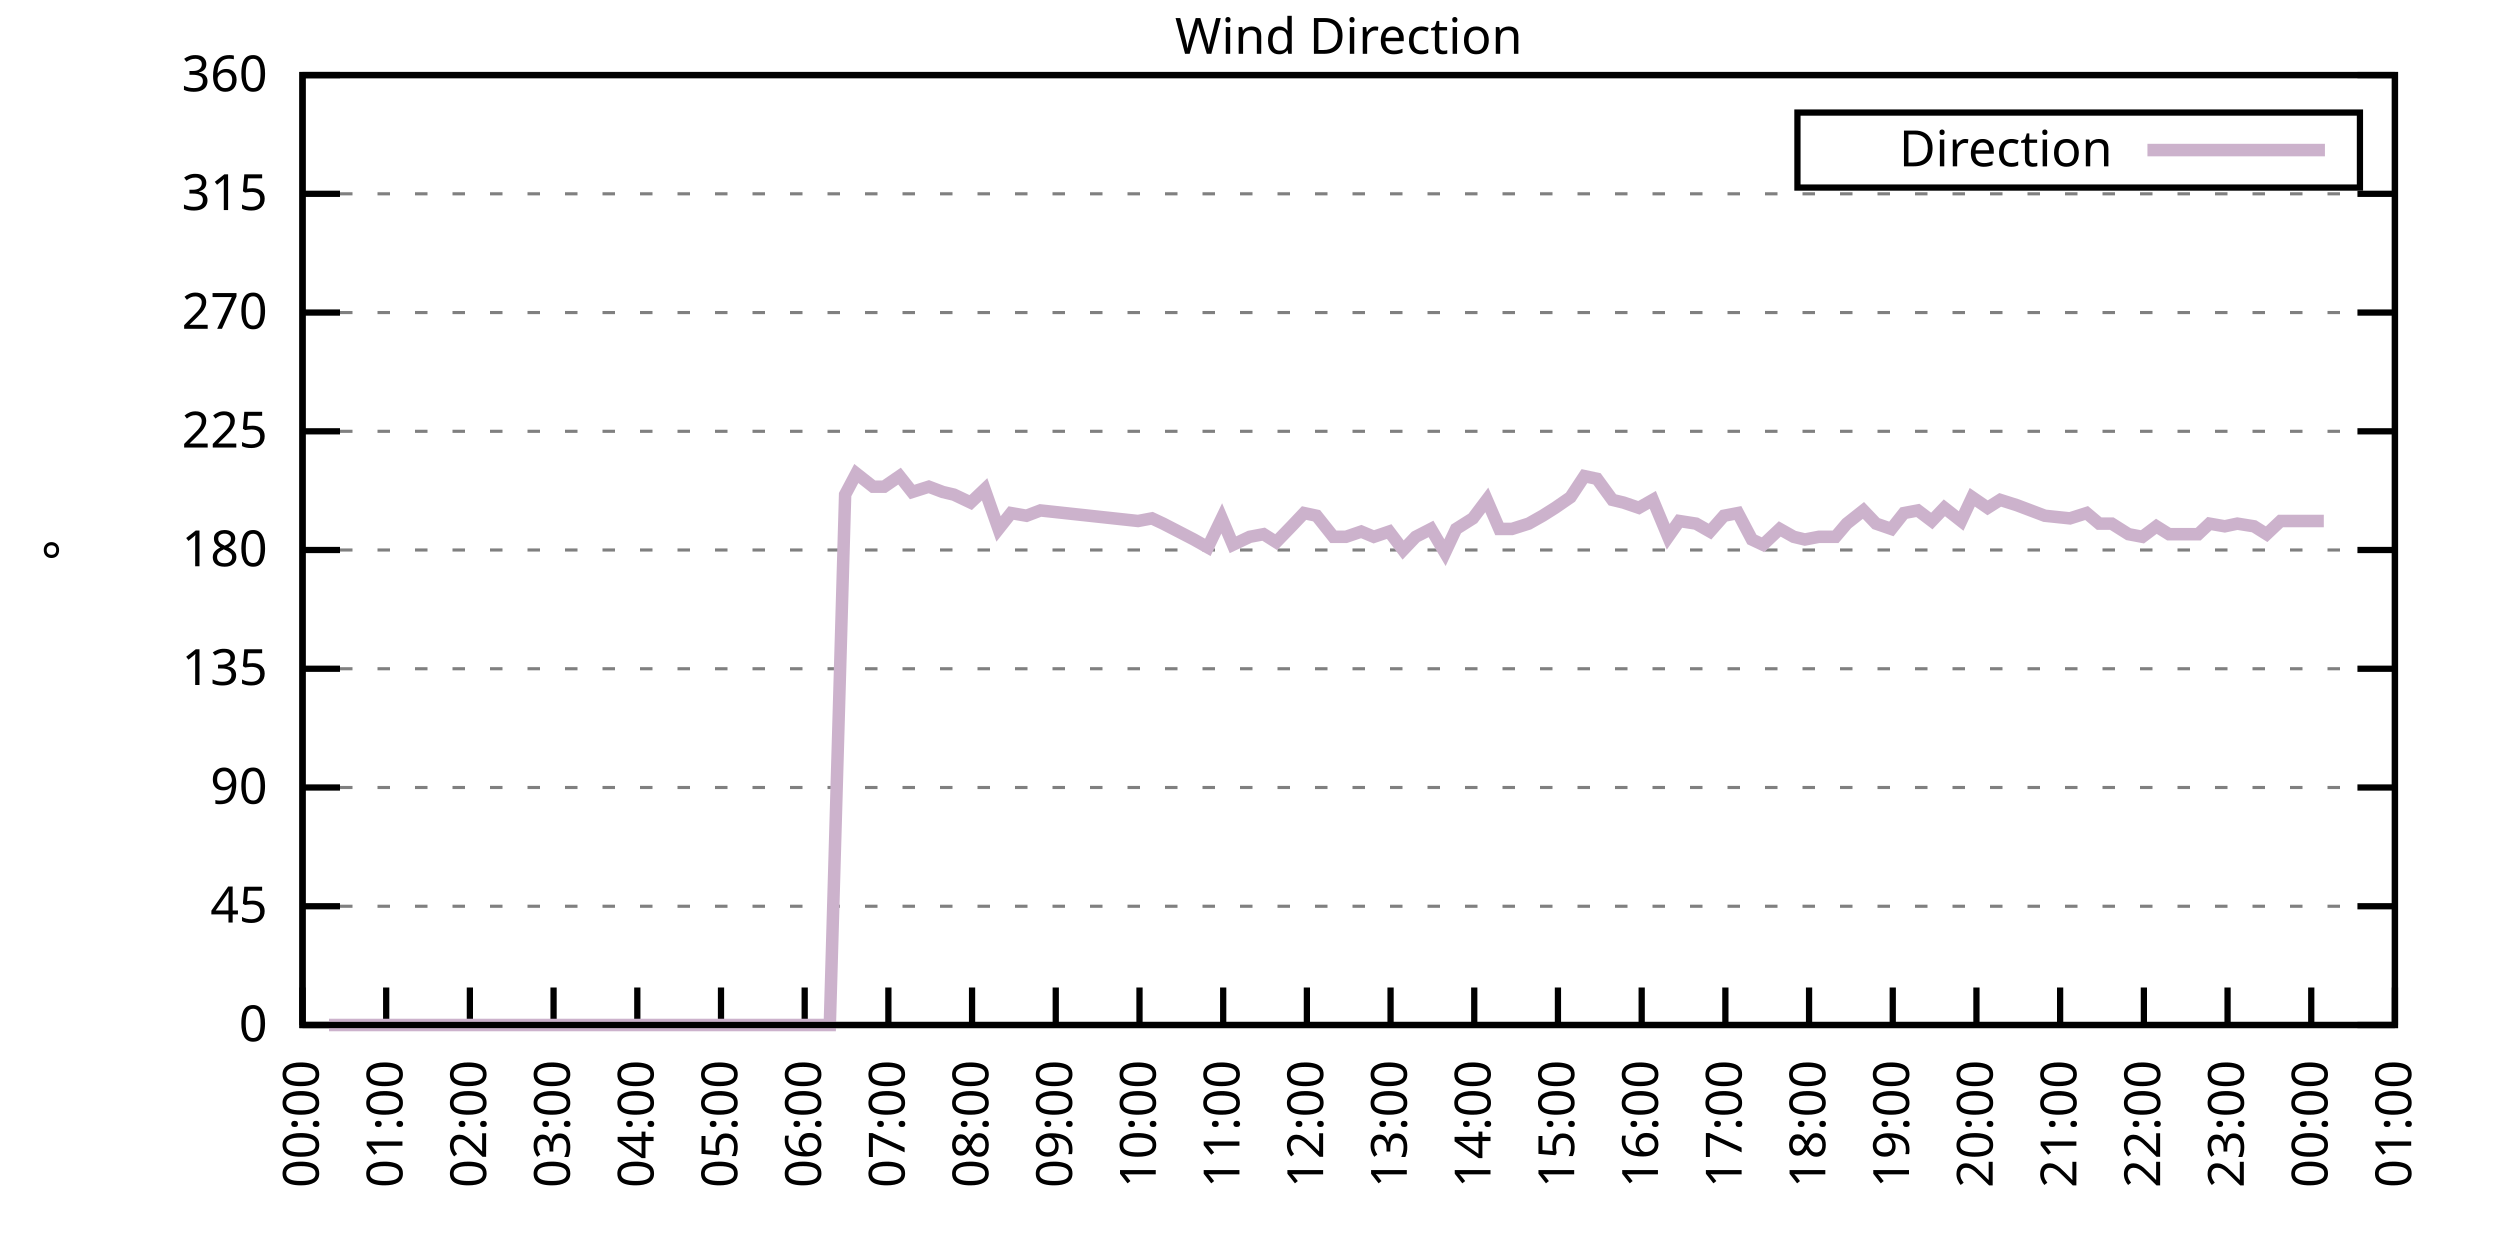
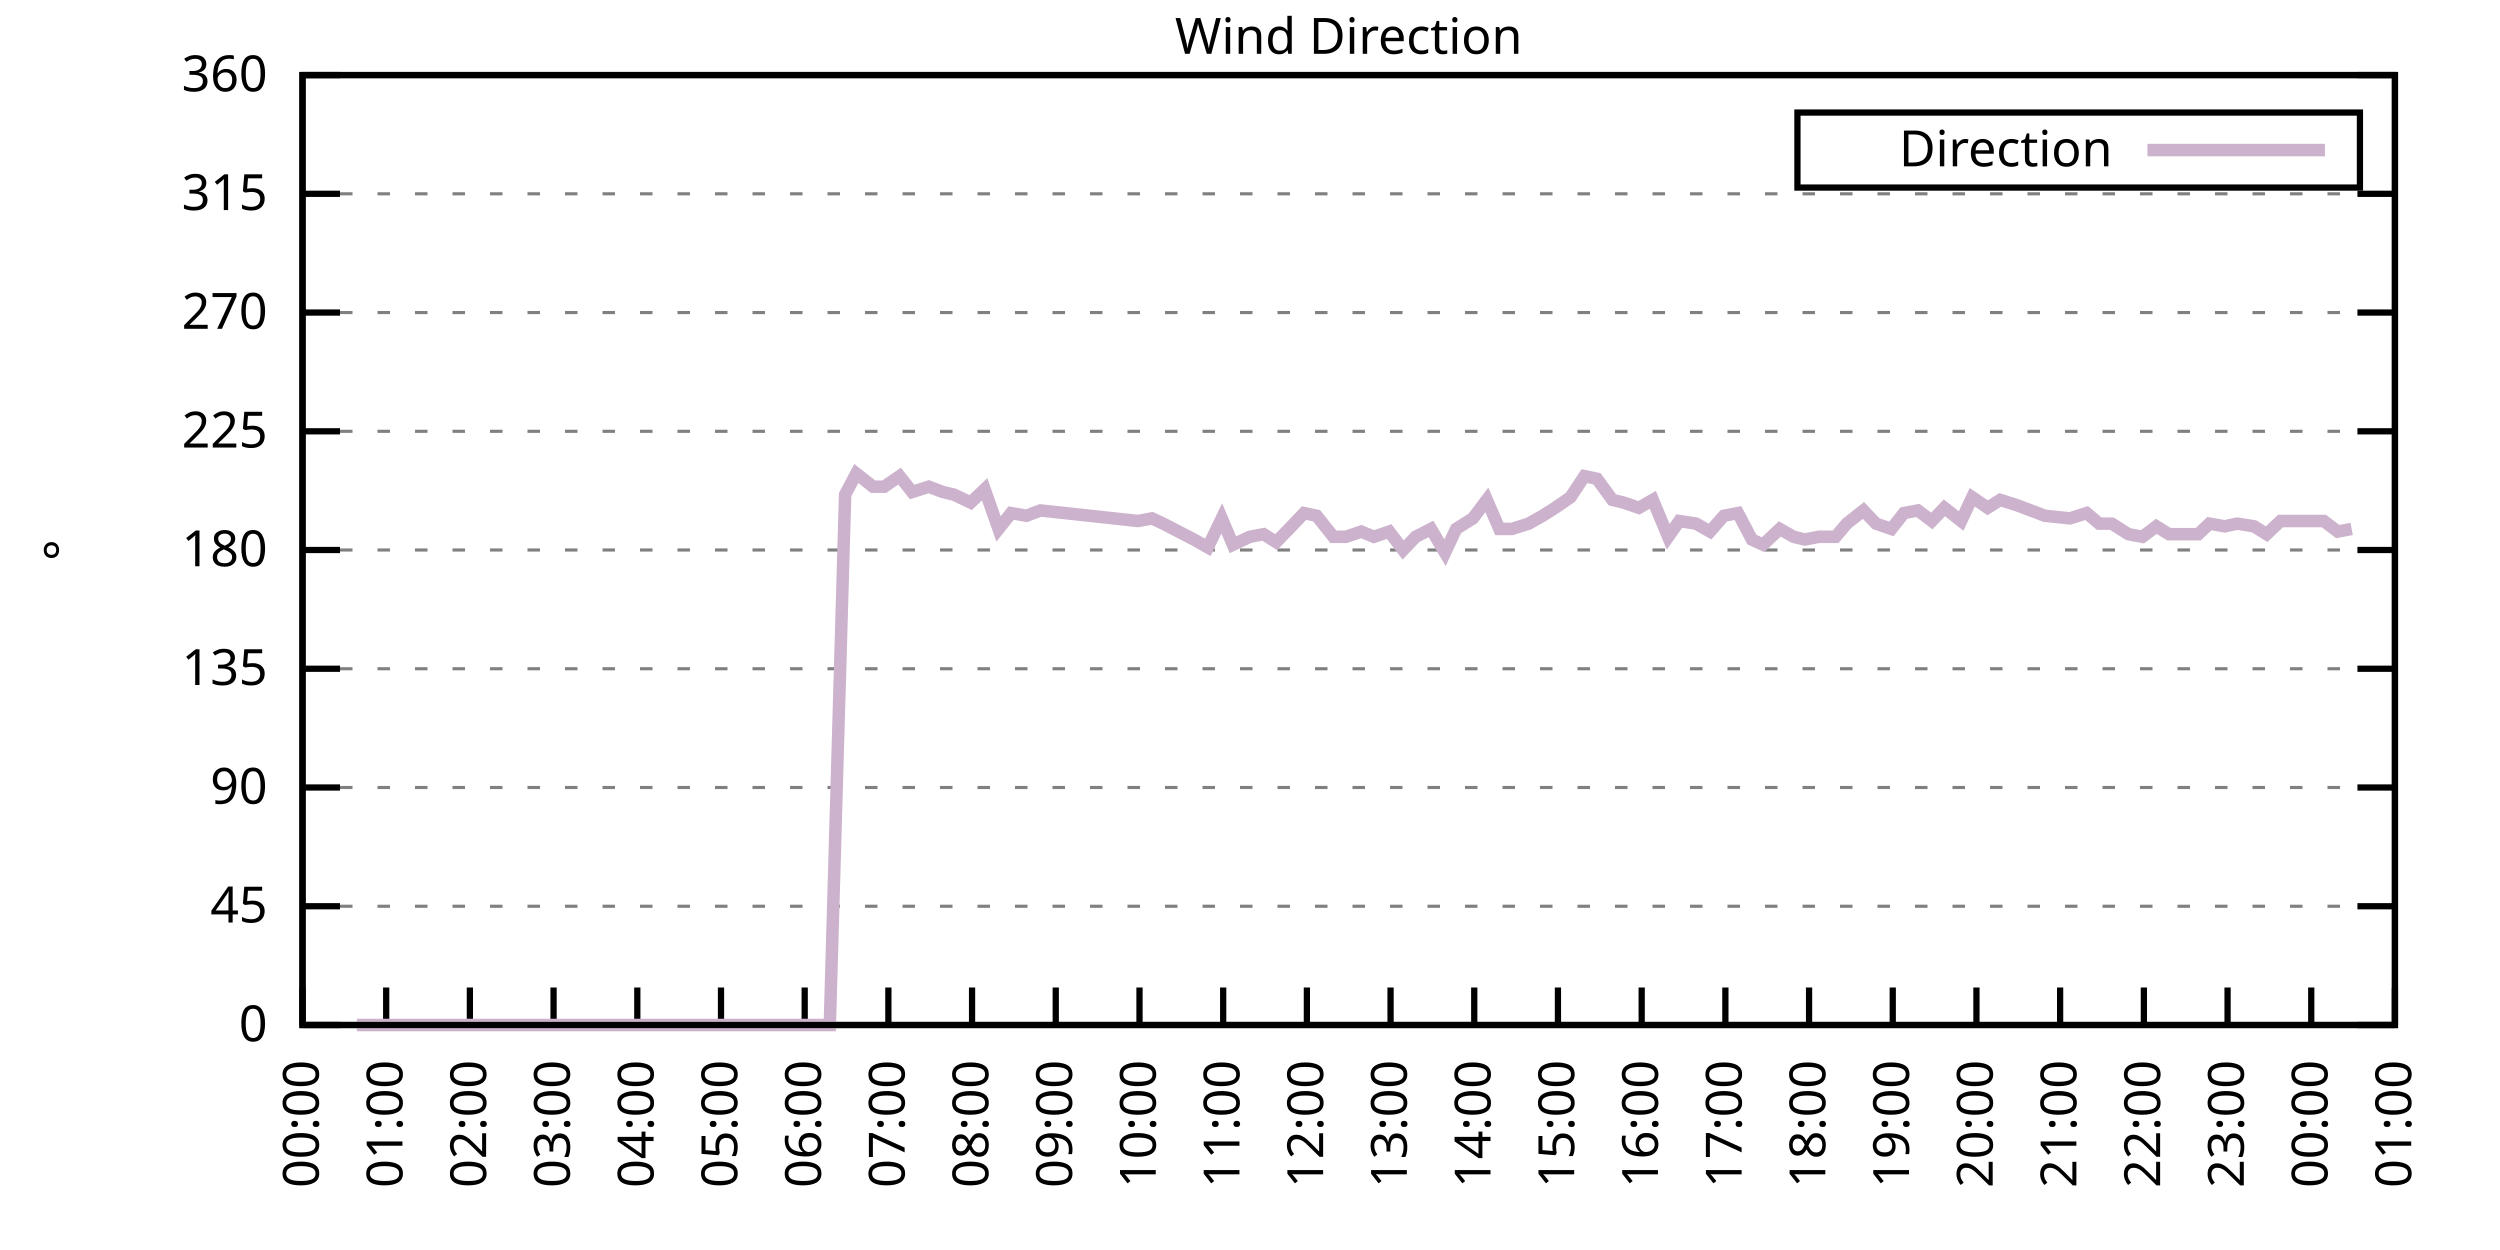
<svg xmlns="http://www.w3.org/2000/svg" xmlns:xlink="http://www.w3.org/1999/xlink" width="400" height="200" viewBox="0 0 400 200">
  <g id="gnuplot_canvas">
    <rect x="0" y="0" width="400" height="200" fill="none" />
    <defs>
      <circle id="gpDot" r="0.5" stroke-width="0.5" stroke="currentColor" />
      <path id="gpPt0" stroke-width="0.333" stroke="currentColor" d="M-1,0 h2 M0,-1 v2" />
      <path id="gpPt1" stroke-width="0.333" stroke="currentColor" d="M-1,-1 L1,1 M1,-1 L-1,1" />
      <path id="gpPt2" stroke-width="0.333" stroke="currentColor" d="M-1,0 L1,0 M0,-1 L0,1 M-1,-1 L1,1 M-1,1 L1,-1" />
      <rect id="gpPt3" stroke-width="0.333" stroke="currentColor" x="-1" y="-1" width="2" height="2" />
      <rect id="gpPt4" stroke-width="0.333" stroke="currentColor" fill="currentColor" x="-1" y="-1" width="2" height="2" />
      <circle id="gpPt5" stroke-width="0.333" stroke="currentColor" cx="0" cy="0" r="1" />
      <use xlink:href="#gpPt5" id="gpPt6" fill="currentColor" stroke="none" />
      <path id="gpPt7" stroke-width="0.333" stroke="currentColor" d="M0,-1.33 L-1.33,0.67 L1.33,0.67 z" />
      <use xlink:href="#gpPt7" id="gpPt8" fill="currentColor" stroke="none" />
      <use xlink:href="#gpPt7" id="gpPt9" stroke="currentColor" transform="rotate(180)" />
      <use xlink:href="#gpPt9" id="gpPt10" fill="currentColor" stroke="none" />
      <use xlink:href="#gpPt3" id="gpPt11" stroke="currentColor" transform="rotate(45)" />
      <use xlink:href="#gpPt11" id="gpPt12" fill="currentColor" stroke="none" />
      <path id="gpPt13" stroke-width="0.333" stroke="currentColor" d="M0,1.330 L1.265,0.411 L0.782,-1.067 L-0.782,-1.076 L-1.265,0.411 z" />
      <use xlink:href="#gpPt13" id="gpPt14" fill="currentColor" stroke="none" />
      <filter id="textbox" filterUnits="objectBoundingBox" x="0" y="0" height="1" width="1">
        <feFlood flood-color="white" flood-opacity="1" result="bgnd" />
        <feComposite in="SourceGraphic" in2="bgnd" operator="atop" />
      </filter>
      <filter id="greybox" filterUnits="objectBoundingBox" x="0" y="0" height="1" width="1">
        <feFlood flood-color="lightgrey" flood-opacity="1" result="grey" />
        <feComposite in="SourceGraphic" in2="grey" operator="atop" />
      </filter>
    </defs>
    <g fill="none" color="white" stroke="currentColor" stroke-width="1.00" stroke-linecap="butt" stroke-linejoin="miter">
</g>
    <g fill="none" color="black" stroke="currentColor" stroke-width="1.00" stroke-linecap="butt" stroke-linejoin="miter">
      <g stroke="none" shape-rendering="crispEdges">
        <polygon fill="rgb(255, 255, 255)" points="48.40,164.00 383.18,164.00 383.18,12.02 48.40,12.02 " />
      </g>
    </g>
    <g fill="none" color="black" stroke="currentColor" stroke-width="1.00" stroke-linecap="butt" stroke-linejoin="miter">
</g>
    <g fill="none" color="black" stroke="black" stroke-width="0.50" stroke-linecap="butt" stroke-linejoin="miter">
</g>
    <g fill="none" color="gray" stroke="currentColor" stroke-width="0.50" stroke-linecap="butt" stroke-linejoin="miter">
      <path stroke="gray" stroke-dasharray="2,4" class="gridline" d="M48.40,164.00 L383.19,164.00  " />
    </g>
    <g fill="none" color="gray" stroke="gray" stroke-width="1.00" stroke-linecap="butt" stroke-linejoin="miter">
</g>
    <g fill="none" color="black" stroke="currentColor" stroke-width="1.00" stroke-linecap="butt" stroke-linejoin="miter">
      <path stroke="black" d="M48.40,164.00 L54.40,164.00 M383.19,164.00 L377.19,164.00  " />
      <g transform="translate(42.80,166.60)" stroke="none" fill="black" font-family="Sans" font-size="8.00" text-anchor="end">
        <text>
          <tspan font-family="Sans"> 0</tspan>
        </text>
      </g>
    </g>
    <g fill="none" color="black" stroke="currentColor" stroke-width="1.00" stroke-linecap="butt" stroke-linejoin="miter">
</g>
    <g fill="none" color="black" stroke="black" stroke-width="0.50" stroke-linecap="butt" stroke-linejoin="miter">
</g>
    <g fill="none" color="gray" stroke="currentColor" stroke-width="0.50" stroke-linecap="butt" stroke-linejoin="miter">
      <path stroke="gray" stroke-dasharray="2,4" class="gridline" d="M48.40,145.00 L383.19,145.00  " />
    </g>
    <g fill="none" color="gray" stroke="gray" stroke-width="1.00" stroke-linecap="butt" stroke-linejoin="miter">
</g>
    <g fill="none" color="black" stroke="currentColor" stroke-width="1.00" stroke-linecap="butt" stroke-linejoin="miter">
      <path stroke="black" d="M48.40,145.00 L54.40,145.00 M383.19,145.00 L377.19,145.00  " />
      <g transform="translate(42.80,147.60)" stroke="none" fill="black" font-family="Sans" font-size="8.00" text-anchor="end">
        <text>
          <tspan font-family="Sans"> 45</tspan>
        </text>
      </g>
    </g>
    <g fill="none" color="black" stroke="currentColor" stroke-width="1.00" stroke-linecap="butt" stroke-linejoin="miter">
</g>
    <g fill="none" color="black" stroke="black" stroke-width="0.50" stroke-linecap="butt" stroke-linejoin="miter">
</g>
    <g fill="none" color="gray" stroke="currentColor" stroke-width="0.50" stroke-linecap="butt" stroke-linejoin="miter">
      <path stroke="gray" stroke-dasharray="2,4" class="gridline" d="M48.40,126.00 L383.19,126.00  " />
    </g>
    <g fill="none" color="gray" stroke="gray" stroke-width="1.00" stroke-linecap="butt" stroke-linejoin="miter">
</g>
    <g fill="none" color="black" stroke="currentColor" stroke-width="1.00" stroke-linecap="butt" stroke-linejoin="miter">
      <path stroke="black" d="M48.40,126.00 L54.40,126.00 M383.19,126.00 L377.19,126.00  " />
      <g transform="translate(42.80,128.60)" stroke="none" fill="black" font-family="Sans" font-size="8.00" text-anchor="end">
        <text>
          <tspan font-family="Sans"> 90</tspan>
        </text>
      </g>
    </g>
    <g fill="none" color="black" stroke="currentColor" stroke-width="1.00" stroke-linecap="butt" stroke-linejoin="miter">
</g>
    <g fill="none" color="black" stroke="black" stroke-width="0.50" stroke-linecap="butt" stroke-linejoin="miter">
</g>
    <g fill="none" color="gray" stroke="currentColor" stroke-width="0.50" stroke-linecap="butt" stroke-linejoin="miter">
      <path stroke="gray" stroke-dasharray="2,4" class="gridline" d="M48.40,107.00 L383.19,107.00  " />
    </g>
    <g fill="none" color="gray" stroke="gray" stroke-width="1.00" stroke-linecap="butt" stroke-linejoin="miter">
</g>
    <g fill="none" color="black" stroke="currentColor" stroke-width="1.00" stroke-linecap="butt" stroke-linejoin="miter">
      <path stroke="black" d="M48.40,107.00 L54.40,107.00 M383.19,107.00 L377.19,107.00  " />
      <g transform="translate(42.80,109.60)" stroke="none" fill="black" font-family="Sans" font-size="8.00" text-anchor="end">
        <text>
          <tspan font-family="Sans"> 135</tspan>
        </text>
      </g>
    </g>
    <g fill="none" color="black" stroke="currentColor" stroke-width="1.00" stroke-linecap="butt" stroke-linejoin="miter">
</g>
    <g fill="none" color="black" stroke="black" stroke-width="0.50" stroke-linecap="butt" stroke-linejoin="miter">
</g>
    <g fill="none" color="gray" stroke="currentColor" stroke-width="0.50" stroke-linecap="butt" stroke-linejoin="miter">
      <path stroke="gray" stroke-dasharray="2,4" class="gridline" d="M48.40,88.00 L383.19,88.00  " />
    </g>
    <g fill="none" color="gray" stroke="gray" stroke-width="1.00" stroke-linecap="butt" stroke-linejoin="miter">
</g>
    <g fill="none" color="black" stroke="currentColor" stroke-width="1.00" stroke-linecap="butt" stroke-linejoin="miter">
      <path stroke="black" d="M48.40,88.00 L54.40,88.00 M383.19,88.00 L377.19,88.00  " />
      <g transform="translate(42.80,90.60)" stroke="none" fill="black" font-family="Sans" font-size="8.00" text-anchor="end">
        <text>
          <tspan font-family="Sans"> 180</tspan>
        </text>
      </g>
    </g>
    <g fill="none" color="black" stroke="currentColor" stroke-width="1.00" stroke-linecap="butt" stroke-linejoin="miter">
</g>
    <g fill="none" color="black" stroke="black" stroke-width="0.50" stroke-linecap="butt" stroke-linejoin="miter">
</g>
    <g fill="none" color="gray" stroke="currentColor" stroke-width="0.50" stroke-linecap="butt" stroke-linejoin="miter">
      <path stroke="gray" stroke-dasharray="2,4" class="gridline" d="M48.40,69.01 L383.19,69.01  " />
    </g>
    <g fill="none" color="gray" stroke="gray" stroke-width="1.00" stroke-linecap="butt" stroke-linejoin="miter">
</g>
    <g fill="none" color="black" stroke="currentColor" stroke-width="1.00" stroke-linecap="butt" stroke-linejoin="miter">
      <path stroke="black" d="M48.40,69.01 L54.40,69.01 M383.19,69.01 L377.19,69.01  " />
      <g transform="translate(42.80,71.61)" stroke="none" fill="black" font-family="Sans" font-size="8.00" text-anchor="end">
        <text>
          <tspan font-family="Sans"> 225</tspan>
        </text>
      </g>
    </g>
    <g fill="none" color="black" stroke="currentColor" stroke-width="1.00" stroke-linecap="butt" stroke-linejoin="miter">
</g>
    <g fill="none" color="black" stroke="black" stroke-width="0.50" stroke-linecap="butt" stroke-linejoin="miter">
</g>
    <g fill="none" color="gray" stroke="currentColor" stroke-width="0.50" stroke-linecap="butt" stroke-linejoin="miter">
      <path stroke="gray" stroke-dasharray="2,4" class="gridline" d="M48.40,50.01 L383.19,50.01  " />
    </g>
    <g fill="none" color="gray" stroke="gray" stroke-width="1.00" stroke-linecap="butt" stroke-linejoin="miter">
</g>
    <g fill="none" color="black" stroke="currentColor" stroke-width="1.00" stroke-linecap="butt" stroke-linejoin="miter">
      <path stroke="black" d="M48.40,50.01 L54.40,50.01 M383.19,50.01 L377.19,50.01  " />
      <g transform="translate(42.80,52.61)" stroke="none" fill="black" font-family="Sans" font-size="8.00" text-anchor="end">
        <text>
          <tspan font-family="Sans"> 270</tspan>
        </text>
      </g>
    </g>
    <g fill="none" color="black" stroke="currentColor" stroke-width="1.00" stroke-linecap="butt" stroke-linejoin="miter">
</g>
    <g fill="none" color="black" stroke="black" stroke-width="0.50" stroke-linecap="butt" stroke-linejoin="miter">
</g>
    <g fill="none" color="gray" stroke="currentColor" stroke-width="0.50" stroke-linecap="butt" stroke-linejoin="miter">
      <path stroke="gray" stroke-dasharray="2,4" class="gridline" d="M48.40,31.01 L383.19,31.01  " />
    </g>
    <g fill="none" color="gray" stroke="gray" stroke-width="1.00" stroke-linecap="butt" stroke-linejoin="miter">
</g>
    <g fill="none" color="black" stroke="currentColor" stroke-width="1.00" stroke-linecap="butt" stroke-linejoin="miter">
      <path stroke="black" d="M48.40,31.01 L54.40,31.01 M383.19,31.01 L377.19,31.01  " />
      <g transform="translate(42.80,33.61)" stroke="none" fill="black" font-family="Sans" font-size="8.00" text-anchor="end">
        <text>
          <tspan font-family="Sans"> 315</tspan>
        </text>
      </g>
    </g>
    <g fill="none" color="black" stroke="currentColor" stroke-width="1.00" stroke-linecap="butt" stroke-linejoin="miter">
</g>
    <g fill="none" color="black" stroke="black" stroke-width="0.50" stroke-linecap="butt" stroke-linejoin="miter">
</g>
    <g fill="none" color="gray" stroke="currentColor" stroke-width="0.50" stroke-linecap="butt" stroke-linejoin="miter">
      <path stroke="gray" stroke-dasharray="2,4" class="gridline" d="M48.40,12.01 L383.19,12.01  " />
    </g>
    <g fill="none" color="gray" stroke="gray" stroke-width="1.00" stroke-linecap="butt" stroke-linejoin="miter">
</g>
    <g fill="none" color="black" stroke="currentColor" stroke-width="1.00" stroke-linecap="butt" stroke-linejoin="miter">
      <path stroke="black" d="M48.40,12.01 L54.40,12.01 M383.19,12.01 L377.19,12.01  " />
      <g transform="translate(42.80,14.61)" stroke="none" fill="black" font-family="Sans" font-size="8.00" text-anchor="end">
        <text>
          <tspan font-family="Sans"> 360</tspan>
        </text>
      </g>
    </g>
    <g fill="none" color="black" stroke="currentColor" stroke-width="1.00" stroke-linecap="butt" stroke-linejoin="miter">
      <path stroke="black" d="M48.40,164.00 L48.40,158.00  " />
      <g transform="translate(51.00,169.60) rotate(270.00)" stroke="none" fill="black" font-family="Sans" font-size="8.00" text-anchor="end">
        <text>
          <tspan font-family="Sans">00:00</tspan>
        </text>
      </g>
    </g>
    <g fill="none" color="black" stroke="currentColor" stroke-width="1.00" stroke-linecap="butt" stroke-linejoin="miter">
      <path stroke="black" d="M61.79,164.00 L61.79,158.00  " />
      <g transform="translate(64.39,169.60) rotate(270.00)" stroke="none" fill="black" font-family="Sans" font-size="8.00" text-anchor="end">
        <text>
          <tspan font-family="Sans">01:00</tspan>
        </text>
      </g>
    </g>
    <g fill="none" color="black" stroke="currentColor" stroke-width="1.00" stroke-linecap="butt" stroke-linejoin="miter">
      <path stroke="black" d="M75.18,164.00 L75.18,158.00  " />
      <g transform="translate(77.78,169.60) rotate(270.00)" stroke="none" fill="black" font-family="Sans" font-size="8.00" text-anchor="end">
        <text>
          <tspan font-family="Sans">02:00</tspan>
        </text>
      </g>
    </g>
    <g fill="none" color="black" stroke="currentColor" stroke-width="1.00" stroke-linecap="butt" stroke-linejoin="miter">
      <path stroke="black" d="M88.57,164.00 L88.57,158.00  " />
      <g transform="translate(91.17,169.60) rotate(270.00)" stroke="none" fill="black" font-family="Sans" font-size="8.00" text-anchor="end">
        <text>
          <tspan font-family="Sans">03:00</tspan>
        </text>
      </g>
    </g>
    <g fill="none" color="black" stroke="currentColor" stroke-width="1.00" stroke-linecap="butt" stroke-linejoin="miter">
      <path stroke="black" d="M101.97,164.00 L101.97,158.00  " />
      <g transform="translate(104.57,169.60) rotate(270.00)" stroke="none" fill="black" font-family="Sans" font-size="8.00" text-anchor="end">
        <text>
          <tspan font-family="Sans">04:00</tspan>
        </text>
      </g>
    </g>
    <g fill="none" color="black" stroke="currentColor" stroke-width="1.00" stroke-linecap="butt" stroke-linejoin="miter">
      <path stroke="black" d="M115.36,164.00 L115.36,158.00  " />
      <g transform="translate(117.96,169.60) rotate(270.00)" stroke="none" fill="black" font-family="Sans" font-size="8.00" text-anchor="end">
        <text>
          <tspan font-family="Sans">05:00</tspan>
        </text>
      </g>
    </g>
    <g fill="none" color="black" stroke="currentColor" stroke-width="1.00" stroke-linecap="butt" stroke-linejoin="miter">
      <path stroke="black" d="M128.75,164.00 L128.75,158.00  " />
      <g transform="translate(131.35,169.60) rotate(270.00)" stroke="none" fill="black" font-family="Sans" font-size="8.00" text-anchor="end">
        <text>
          <tspan font-family="Sans">06:00</tspan>
        </text>
      </g>
    </g>
    <g fill="none" color="black" stroke="currentColor" stroke-width="1.00" stroke-linecap="butt" stroke-linejoin="miter">
      <path stroke="black" d="M142.14,164.00 L142.14,158.00  " />
      <g transform="translate(144.74,169.60) rotate(270.00)" stroke="none" fill="black" font-family="Sans" font-size="8.00" text-anchor="end">
        <text>
          <tspan font-family="Sans">07:00</tspan>
        </text>
      </g>
    </g>
    <g fill="none" color="black" stroke="currentColor" stroke-width="1.00" stroke-linecap="butt" stroke-linejoin="miter">
      <path stroke="black" d="M155.53,164.00 L155.53,158.00  " />
      <g transform="translate(158.13,169.60) rotate(270.00)" stroke="none" fill="black" font-family="Sans" font-size="8.00" text-anchor="end">
        <text>
          <tspan font-family="Sans">08:00</tspan>
        </text>
      </g>
    </g>
    <g fill="none" color="black" stroke="currentColor" stroke-width="1.00" stroke-linecap="butt" stroke-linejoin="miter">
      <path stroke="black" d="M168.92,164.00 L168.92,158.00  " />
      <g transform="translate(171.52,169.60) rotate(270.00)" stroke="none" fill="black" font-family="Sans" font-size="8.00" text-anchor="end">
        <text>
          <tspan font-family="Sans">09:00</tspan>
        </text>
      </g>
    </g>
    <g fill="none" color="black" stroke="currentColor" stroke-width="1.00" stroke-linecap="butt" stroke-linejoin="miter">
      <path stroke="black" d="M182.32,164.00 L182.32,158.00  " />
      <g transform="translate(184.92,169.60) rotate(270.00)" stroke="none" fill="black" font-family="Sans" font-size="8.00" text-anchor="end">
        <text>
          <tspan font-family="Sans">10:00</tspan>
        </text>
      </g>
    </g>
    <g fill="none" color="black" stroke="currentColor" stroke-width="1.00" stroke-linecap="butt" stroke-linejoin="miter">
      <path stroke="black" d="M195.71,164.00 L195.71,158.00  " />
      <g transform="translate(198.31,169.60) rotate(270.00)" stroke="none" fill="black" font-family="Sans" font-size="8.00" text-anchor="end">
        <text>
          <tspan font-family="Sans">11:00</tspan>
        </text>
      </g>
    </g>
    <g fill="none" color="black" stroke="currentColor" stroke-width="1.00" stroke-linecap="butt" stroke-linejoin="miter">
      <path stroke="black" d="M209.10,164.00 L209.10,158.00  " />
      <g transform="translate(211.70,169.60) rotate(270.00)" stroke="none" fill="black" font-family="Sans" font-size="8.00" text-anchor="end">
        <text>
          <tspan font-family="Sans">12:00</tspan>
        </text>
      </g>
    </g>
    <g fill="none" color="black" stroke="currentColor" stroke-width="1.00" stroke-linecap="butt" stroke-linejoin="miter">
      <path stroke="black" d="M222.49,164.00 L222.49,158.00  " />
      <g transform="translate(225.09,169.60) rotate(270.00)" stroke="none" fill="black" font-family="Sans" font-size="8.00" text-anchor="end">
        <text>
          <tspan font-family="Sans">13:00</tspan>
        </text>
      </g>
    </g>
    <g fill="none" color="black" stroke="currentColor" stroke-width="1.00" stroke-linecap="butt" stroke-linejoin="miter">
      <path stroke="black" d="M235.88,164.00 L235.88,158.00  " />
      <g transform="translate(238.48,169.60) rotate(270.00)" stroke="none" fill="black" font-family="Sans" font-size="8.00" text-anchor="end">
        <text>
          <tspan font-family="Sans">14:00</tspan>
        </text>
      </g>
    </g>
    <g fill="none" color="black" stroke="currentColor" stroke-width="1.00" stroke-linecap="butt" stroke-linejoin="miter">
      <path stroke="black" d="M249.27,164.00 L249.27,158.00  " />
      <g transform="translate(251.87,169.60) rotate(270.00)" stroke="none" fill="black" font-family="Sans" font-size="8.00" text-anchor="end">
        <text>
          <tspan font-family="Sans">15:00</tspan>
        </text>
      </g>
    </g>
    <g fill="none" color="black" stroke="currentColor" stroke-width="1.00" stroke-linecap="butt" stroke-linejoin="miter">
      <path stroke="black" d="M262.67,164.00 L262.67,158.00  " />
      <g transform="translate(265.27,169.60) rotate(270.00)" stroke="none" fill="black" font-family="Sans" font-size="8.00" text-anchor="end">
        <text>
          <tspan font-family="Sans">16:00</tspan>
        </text>
      </g>
    </g>
    <g fill="none" color="black" stroke="currentColor" stroke-width="1.00" stroke-linecap="butt" stroke-linejoin="miter">
      <path stroke="black" d="M276.06,164.00 L276.06,158.00  " />
      <g transform="translate(278.66,169.60) rotate(270.00)" stroke="none" fill="black" font-family="Sans" font-size="8.00" text-anchor="end">
        <text>
          <tspan font-family="Sans">17:00</tspan>
        </text>
      </g>
    </g>
    <g fill="none" color="black" stroke="currentColor" stroke-width="1.00" stroke-linecap="butt" stroke-linejoin="miter">
      <path stroke="black" d="M289.45,164.00 L289.45,158.00  " />
      <g transform="translate(292.05,169.60) rotate(270.00)" stroke="none" fill="black" font-family="Sans" font-size="8.00" text-anchor="end">
        <text>
          <tspan font-family="Sans">18:00</tspan>
        </text>
      </g>
    </g>
    <g fill="none" color="black" stroke="currentColor" stroke-width="1.00" stroke-linecap="butt" stroke-linejoin="miter">
      <path stroke="black" d="M302.84,164.00 L302.84,158.00  " />
      <g transform="translate(305.44,169.60) rotate(270.00)" stroke="none" fill="black" font-family="Sans" font-size="8.00" text-anchor="end">
        <text>
          <tspan font-family="Sans">19:00</tspan>
        </text>
      </g>
    </g>
    <g fill="none" color="black" stroke="currentColor" stroke-width="1.00" stroke-linecap="butt" stroke-linejoin="miter">
      <path stroke="black" d="M316.23,164.00 L316.23,158.00  " />
      <g transform="translate(318.83,169.60) rotate(270.00)" stroke="none" fill="black" font-family="Sans" font-size="8.00" text-anchor="end">
        <text>
          <tspan font-family="Sans">20:00</tspan>
        </text>
      </g>
    </g>
    <g fill="none" color="black" stroke="currentColor" stroke-width="1.00" stroke-linecap="butt" stroke-linejoin="miter">
      <path stroke="black" d="M329.62,164.00 L329.62,158.00  " />
      <g transform="translate(332.22,169.60) rotate(270.00)" stroke="none" fill="black" font-family="Sans" font-size="8.00" text-anchor="end">
        <text>
          <tspan font-family="Sans">21:00</tspan>
        </text>
      </g>
    </g>
    <g fill="none" color="black" stroke="currentColor" stroke-width="1.00" stroke-linecap="butt" stroke-linejoin="miter">
      <path stroke="black" d="M343.02,164.00 L343.02,158.00  " />
      <g transform="translate(345.62,169.60) rotate(270.00)" stroke="none" fill="black" font-family="Sans" font-size="8.00" text-anchor="end">
        <text>
          <tspan font-family="Sans">22:00</tspan>
        </text>
      </g>
    </g>
    <g fill="none" color="black" stroke="currentColor" stroke-width="1.00" stroke-linecap="butt" stroke-linejoin="miter">
      <path stroke="black" d="M356.41,164.00 L356.41,158.00  " />
      <g transform="translate(359.01,169.60) rotate(270.00)" stroke="none" fill="black" font-family="Sans" font-size="8.00" text-anchor="end">
        <text>
          <tspan font-family="Sans">23:00</tspan>
        </text>
      </g>
    </g>
    <g fill="none" color="black" stroke="currentColor" stroke-width="1.00" stroke-linecap="butt" stroke-linejoin="miter">
      <path stroke="black" d="M369.80,164.00 L369.80,158.00  " />
      <g transform="translate(372.40,169.60) rotate(270.00)" stroke="none" fill="black" font-family="Sans" font-size="8.00" text-anchor="end">
        <text>
          <tspan font-family="Sans">00:00</tspan>
        </text>
      </g>
    </g>
    <g fill="none" color="black" stroke="currentColor" stroke-width="1.00" stroke-linecap="butt" stroke-linejoin="miter">
      <path stroke="black" d="M383.19,164.00 L383.19,158.00  " />
      <g transform="translate(385.79,169.60) rotate(270.00)" stroke="none" fill="black" font-family="Sans" font-size="8.00" text-anchor="end">
        <text>
          <tspan font-family="Sans">01:00</tspan>
        </text>
      </g>
    </g>
    <g fill="none" color="black" stroke="currentColor" stroke-width="1.00" stroke-linecap="butt" stroke-linejoin="miter">
</g>
    <g fill="none" color="black" stroke="currentColor" stroke-width="1.00" stroke-linecap="butt" stroke-linejoin="miter">
      <path stroke="black" d="M48.40,12.01 L48.40,164.00 L383.19,164.00 L383.19,12.01 L48.40,12.01 Z  " />
    </g>
    <g fill="none" color="black" stroke="currentColor" stroke-width="1.00" stroke-linecap="butt" stroke-linejoin="miter">
</g>
    <g fill="none" color="black" stroke="currentColor" stroke-width="1.00" stroke-linecap="butt" stroke-linejoin="miter">
      <path stroke="black" d="M287.59,30.01 L287.59,18.01 L377.59,18.01 L377.59,30.01 L287.59,30.01 Z  " />
    </g>
    <g id="Wind_direction_plot_1">
      <g fill="none" color="white" stroke="black" stroke-width="2.00" stroke-linecap="butt" stroke-linejoin="miter">
</g>
      <g fill="none" color="black" stroke="currentColor" stroke-width="2.00" stroke-linecap="butt" stroke-linejoin="miter">
        <g transform="translate(337.99,26.61)" stroke="none" fill="black" font-family="Sans" font-size="8.00" text-anchor="end">
          <text>
            <tspan font-family="Sans">Direction</tspan>
          </text>
        </g>
      </g>
      <g fill="none" color="black" stroke="currentColor" stroke-width="2.00" stroke-linecap="butt" stroke-linejoin="miter">
-         <path stroke="rgb(204, 178, 204)" d="M343.59,24.01 L371.99,24.01 M52.64,164.00 L54.87,164.00 L57.10,164.00 L59.34,164.00 L61.57,164.00 L63.13,164.00   L65.59,164.00 L68.04,164.00 L70.27,164.00 L72.50,164.00 L74.74,164.00 L76.75,164.00 L78.98,164.00 L83.66,164.00   L85.67,164.00 L87.68,164.00 L90.58,164.00 L92.82,164.00 L94.60,164.00 L97.28,164.00 L99.51,164.00 L101.74,164.00   L103.98,164.00 L105.98,164.00 L108.44,164.00 L110.67,164.00 L112.90,164.00 L114.91,164.00 L117.37,164.00 L119.15,164.00   L121.38,164.00 L123.62,164.00 L126.07,164.00 L128.08,164.00 L130.54,164.00 L132.77,164.00 L135.22,79.14 L137.01,75.76   L139.69,77.87 L141.47,77.87 L143.93,76.18 L145.94,78.72 L148.61,77.87 L150.85,78.72 L152.63,79.14 L155.31,80.41   L157.54,78.29 L159.77,84.63 L161.78,82.09 L164.24,82.52 L166.47,81.67 L182.09,83.36 L184.32,82.94 L186.11,83.78   L188.57,85.05 L191.02,86.32 L193.25,87.58 L195.48,82.94 L197.27,87.16 L199.95,85.89 L202.18,85.47 L204.19,86.74   L206.64,84.21 L208.65,82.09 L210.66,82.52 L213.34,85.89 L215.35,85.89 L217.80,85.05 L219.81,85.89 L222.27,85.05   L224.50,88.00 L226.51,85.89 L228.96,84.63 L231.20,88.43 L232.98,84.63 L235.66,82.94 L237.89,79.98 L239.90,84.63   L241.91,84.63 L244.59,83.78 L246.82,82.52 L248.83,81.25 L251.28,79.56 L253.51,76.18 L255.52,76.61 L257.98,79.98   L259.76,80.41 L262.22,81.25 L264.45,79.98 L266.91,85.89 L268.69,83.36 L271.37,83.78 L273.60,85.05 L275.83,82.52   L278.07,82.09 L280.30,86.32 L282.08,87.16 L284.76,84.63 L286.99,85.89 L288.78,86.32 L291.01,85.89 L293.69,85.89   L295.48,83.78 L298.15,81.67 L300.16,83.78 L302.62,84.63 L304.63,82.09 L306.86,81.67 L309.09,83.36 L311.10,81.25   L313.78,83.36 L315.56,79.56 L318.02,81.25 L320.03,79.98 L322.70,80.83 L327.17,82.52 L331.19,82.94 L333.86,82.09   L335.87,83.78 L337.88,83.78 L340.56,85.47 L342.79,85.89 L345.02,84.21 L347.03,85.47 L349.49,85.47 L351.72,85.47   L353.51,83.78 L355.96,84.21 L357.97,83.78 L360.65,84.21 L362.66,85.47 L364.89,83.36 L367.34,83.36 L369.13,83.36   L371.81,83.36  " />
+         <path stroke="rgb(204, 178, 204)" d="M343.59,24.01 L371.99,24.01 M57.10,164.00 L59.34,164.00 L61.57,164.00 L63.13,164.00 L65.59,164.00 L68.04,164.00   L70.27,164.00 L72.50,164.00 L74.74,164.00 L76.75,164.00 L78.98,164.00 L83.66,164.00 L85.67,164.00 L87.68,164.00   L90.58,164.00 L92.82,164.00 L94.60,164.00 L97.28,164.00 L99.51,164.00 L101.74,164.00 L103.98,164.00 L105.98,164.00   L108.44,164.00 L110.67,164.00 L112.90,164.00 L114.91,164.00 L117.37,164.00 L119.15,164.00 L121.38,164.00 L123.62,164.00   L126.07,164.00 L128.08,164.00 L130.54,164.00 L132.77,164.00 L135.22,79.14 L137.01,75.76 L139.69,77.87 L141.47,77.87   L143.93,76.18 L145.94,78.72 L148.61,77.87 L150.85,78.72 L152.63,79.14 L155.31,80.41 L157.54,78.29 L159.77,84.63   L161.78,82.09 L164.24,82.52 L166.47,81.67 L182.09,83.36 L184.32,82.94 L186.11,83.78 L188.57,85.05 L191.02,86.32   L193.25,87.58 L195.48,82.94 L197.27,87.16 L199.95,85.89 L202.18,85.47 L204.19,86.74 L206.64,84.21 L208.65,82.09   L210.66,82.52 L213.34,85.89 L215.35,85.89 L217.80,85.05 L219.81,85.89 L222.27,85.05 L224.50,88.00 L226.51,85.89   L228.96,84.63 L231.20,88.43 L232.98,84.63 L235.66,82.94 L237.89,79.98 L239.90,84.63 L241.91,84.63 L244.59,83.78   L246.82,82.52 L248.83,81.25 L251.28,79.56 L253.51,76.18 L255.52,76.61 L257.98,79.98 L259.76,80.41 L262.22,81.25   L264.45,79.98 L266.91,85.89 L268.69,83.36 L271.37,83.78 L273.60,85.05 L275.83,82.52 L278.07,82.09 L280.30,86.32   L282.08,87.16 L284.76,84.63 L286.99,85.89 L288.78,86.32 L291.01,85.89 L293.69,85.89 L295.48,83.78 L298.15,81.67   L300.16,83.78 L302.62,84.63 L304.63,82.09 L306.86,81.67 L309.09,83.36 L311.10,81.25 L313.78,83.36 L315.56,79.56   L318.02,81.25 L320.03,79.98 L322.70,80.83 L327.17,82.52 L331.19,82.94 L333.86,82.09 L335.87,83.78 L337.88,83.78   L340.56,85.47 L342.79,85.89 L345.02,84.21 L347.03,85.47 L349.49,85.47 L351.72,85.47 L353.51,83.78 L355.96,84.21   L357.97,83.78 L360.65,84.21 L362.66,85.47 L364.89,83.36 L367.34,83.36 L369.13,83.36 L371.81,83.36 L374.04,85.05   L376.27,84.63  " />
      </g>
    </g>
    <g fill="none" color="black" stroke="currentColor" stroke-width="2.00" stroke-linecap="butt" stroke-linejoin="miter">
</g>
    <g fill="none" color="black" stroke="black" stroke-width="1.00" stroke-linecap="butt" stroke-linejoin="miter">
</g>
    <g fill="none" color="black" stroke="currentColor" stroke-width="1.00" stroke-linecap="butt" stroke-linejoin="miter">
      <path stroke="black" d="M48.40,12.01 L48.40,164.00 L383.19,164.00 L383.19,12.01 L48.40,12.01 Z  " />
      <g transform="translate(12.80,88.01) rotate(270.00)" stroke="none" fill="black" font-family="Sans" font-size="8.00" text-anchor="middle">
        <text>
          <tspan font-family="Sans">°</tspan>
        </text>
      </g>
    </g>
    <g fill="none" color="black" stroke="currentColor" stroke-width="1.00" stroke-linecap="butt" stroke-linejoin="miter">
</g>
    <g fill="none" color="black" stroke="currentColor" stroke-width="1.00" stroke-linecap="butt" stroke-linejoin="miter">
      <g transform="translate(215.79,8.61)" stroke="none" fill="black" font-family="Sans" font-size="8.00" text-anchor="middle">
        <text>
          <tspan font-family="Sans">Wind Direction</tspan>
        </text>
      </g>
    </g>
    <g fill="none" color="black" stroke="currentColor" stroke-width="1.00" stroke-linecap="butt" stroke-linejoin="miter">
</g>
  </g>
</svg>
